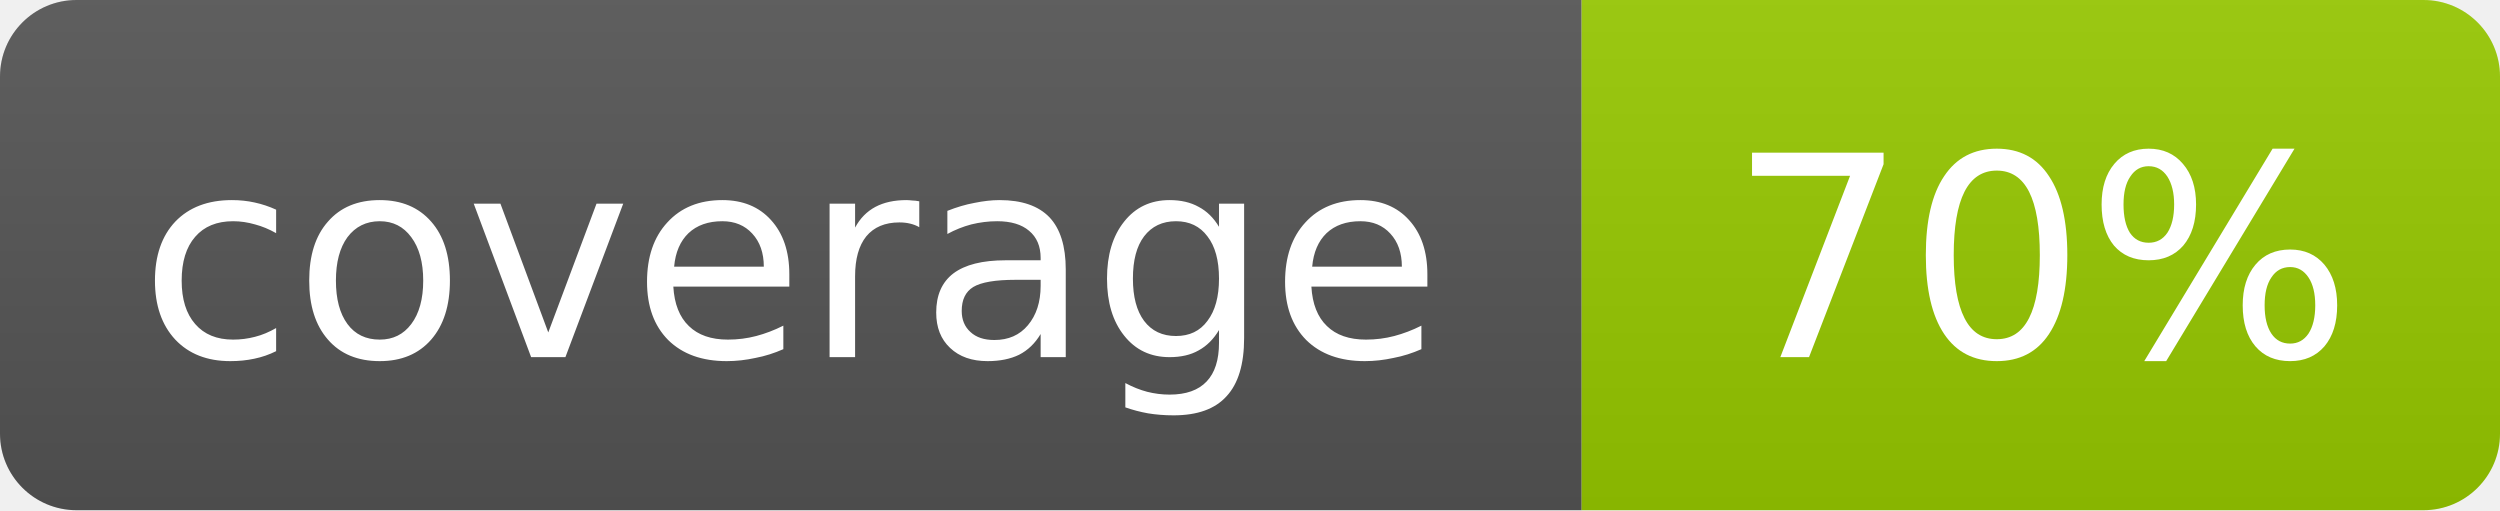
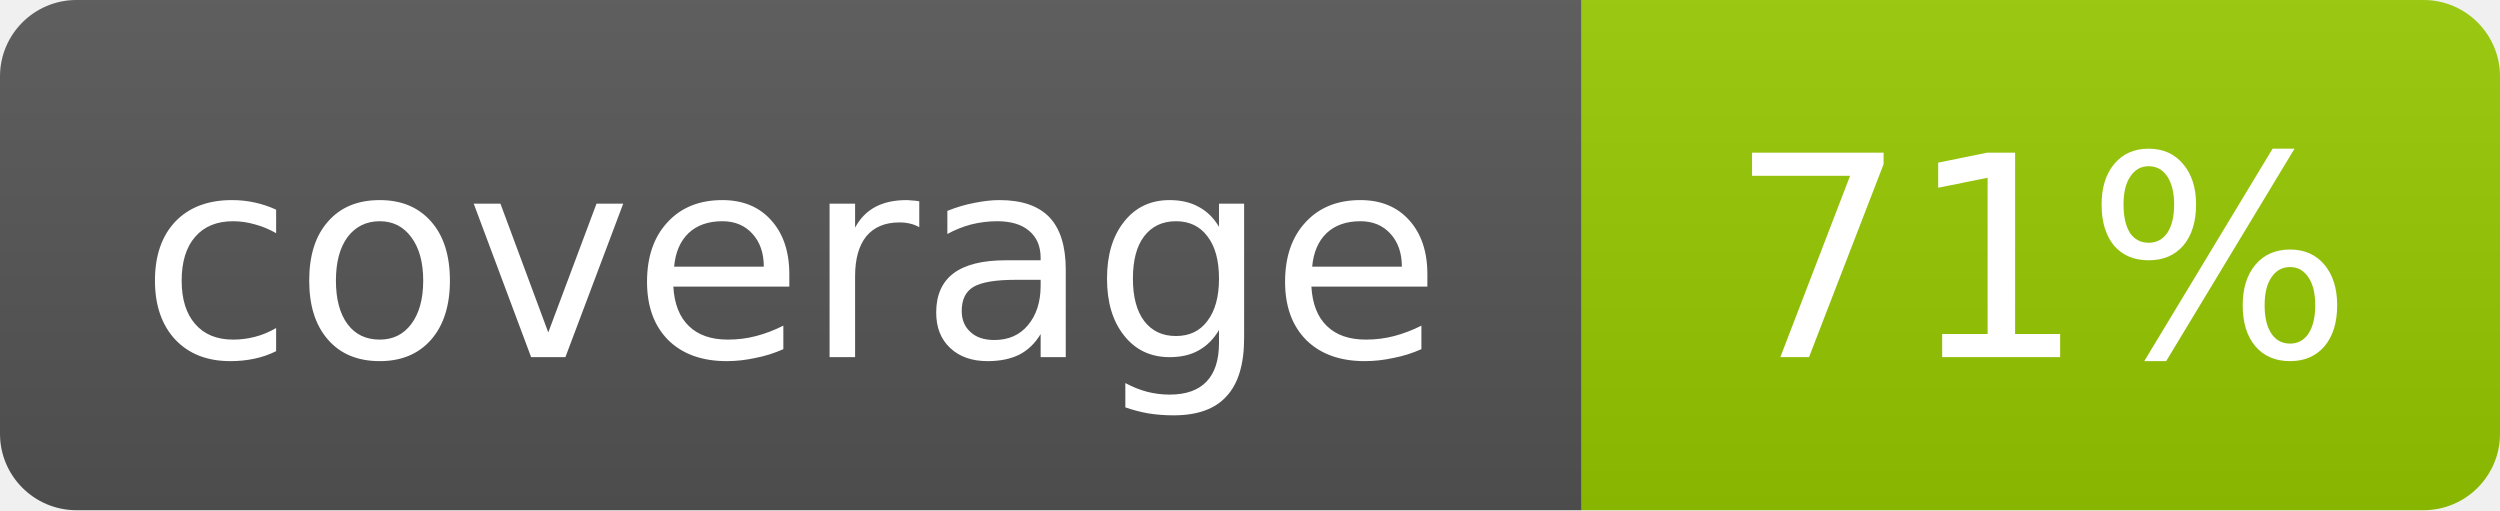
- <svg xmlns="http://www.w3.org/2000/svg" width="98" height="20" role="img" aria-label="coverage: 70%">
+ <svg xmlns="http://www.w3.org/2000/svg" width="98" height="20" role="img" aria-label="coverage: 71%">
  <linearGradient id="s" x2="0" y2="100%">
    <stop offset="0" stop-color="#bbb" stop-opacity=".1" />
    <stop offset="1" stop-opacity=".1" />
  </linearGradient>
  <clipPath id="r">
    <rect width="98" height="20" rx="3" fill="#fff" />
  </clipPath>
  <g clip-path="url(#r)">
    <rect width="62" height="20" fill="#555" />
    <rect x="62" width="36" height="20" fill="#97ca00" />
    <rect width="98" height="20" fill="url(#s)" />
  </g>
  <g fill="#fff" text-anchor="middle" font-family="Verdana,Geneva,DejaVu Sans,sans-serif" font-size="11">
    <text x="31.0" y="14">coverage</text>
-     <text x="80.0" y="14">70%</text>
+     <text x="80.0" y="14">71%</text>
  </g>
</svg>
